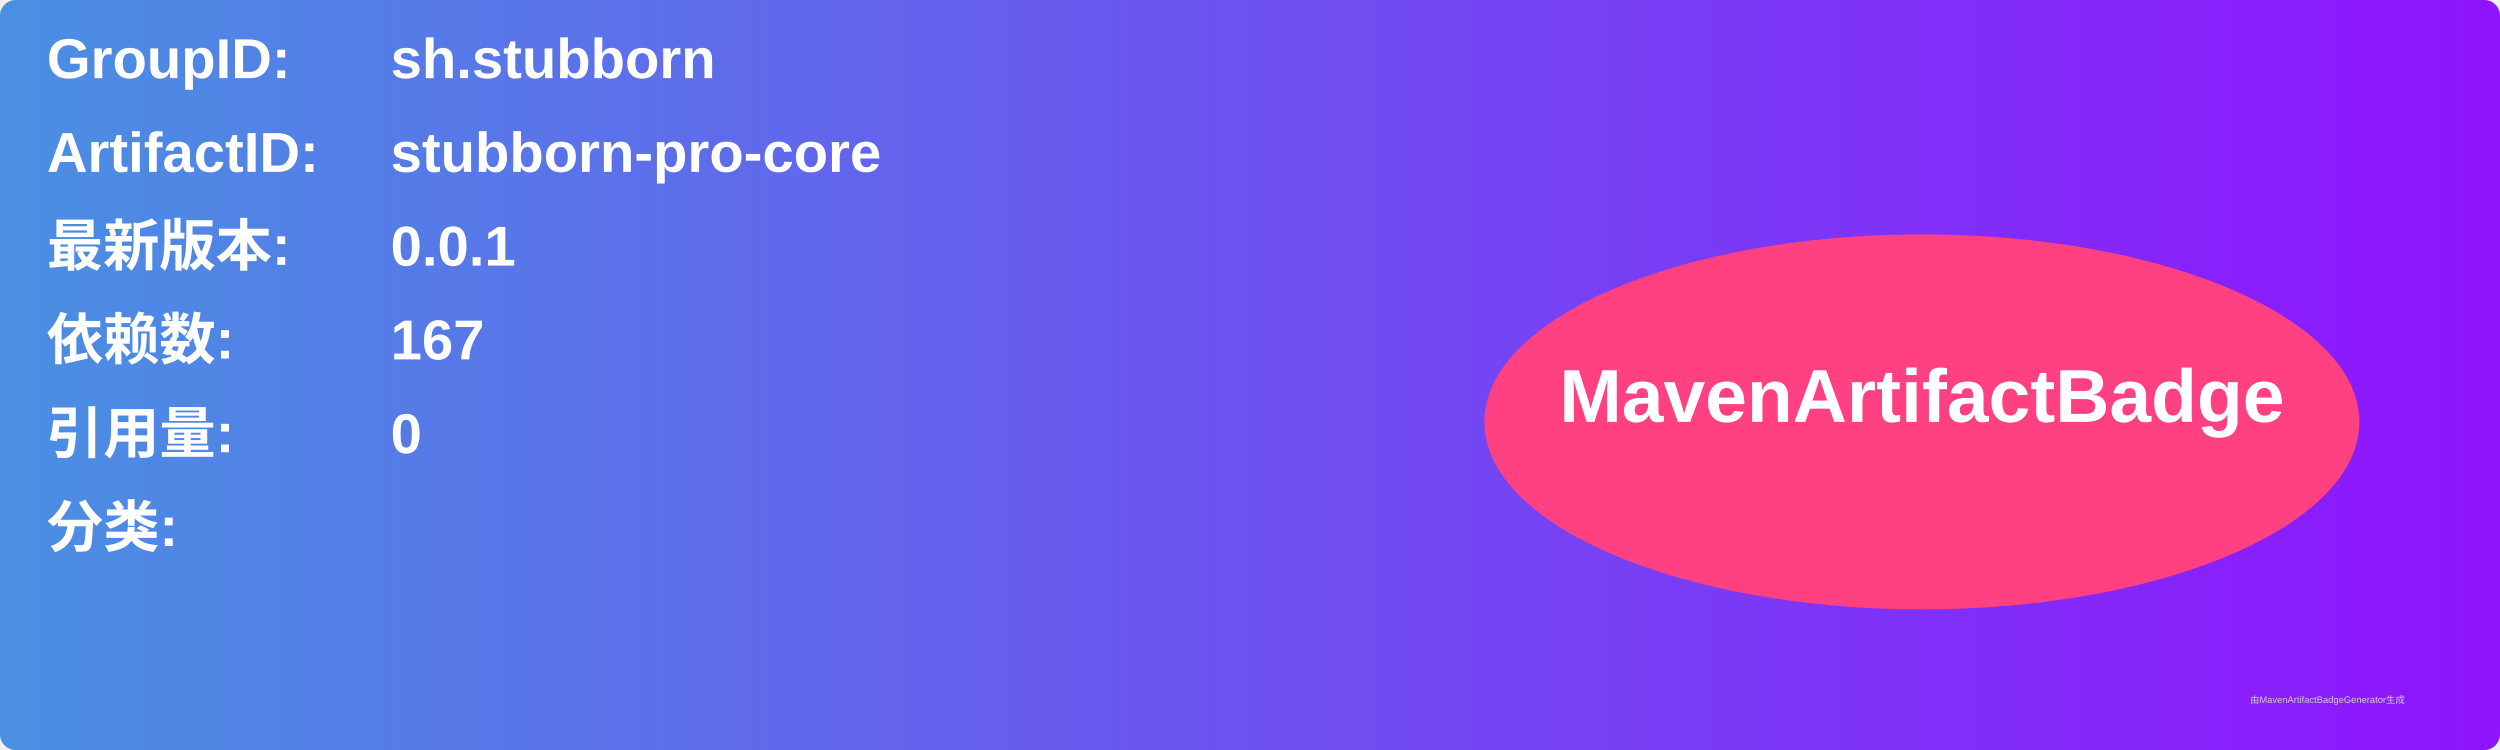
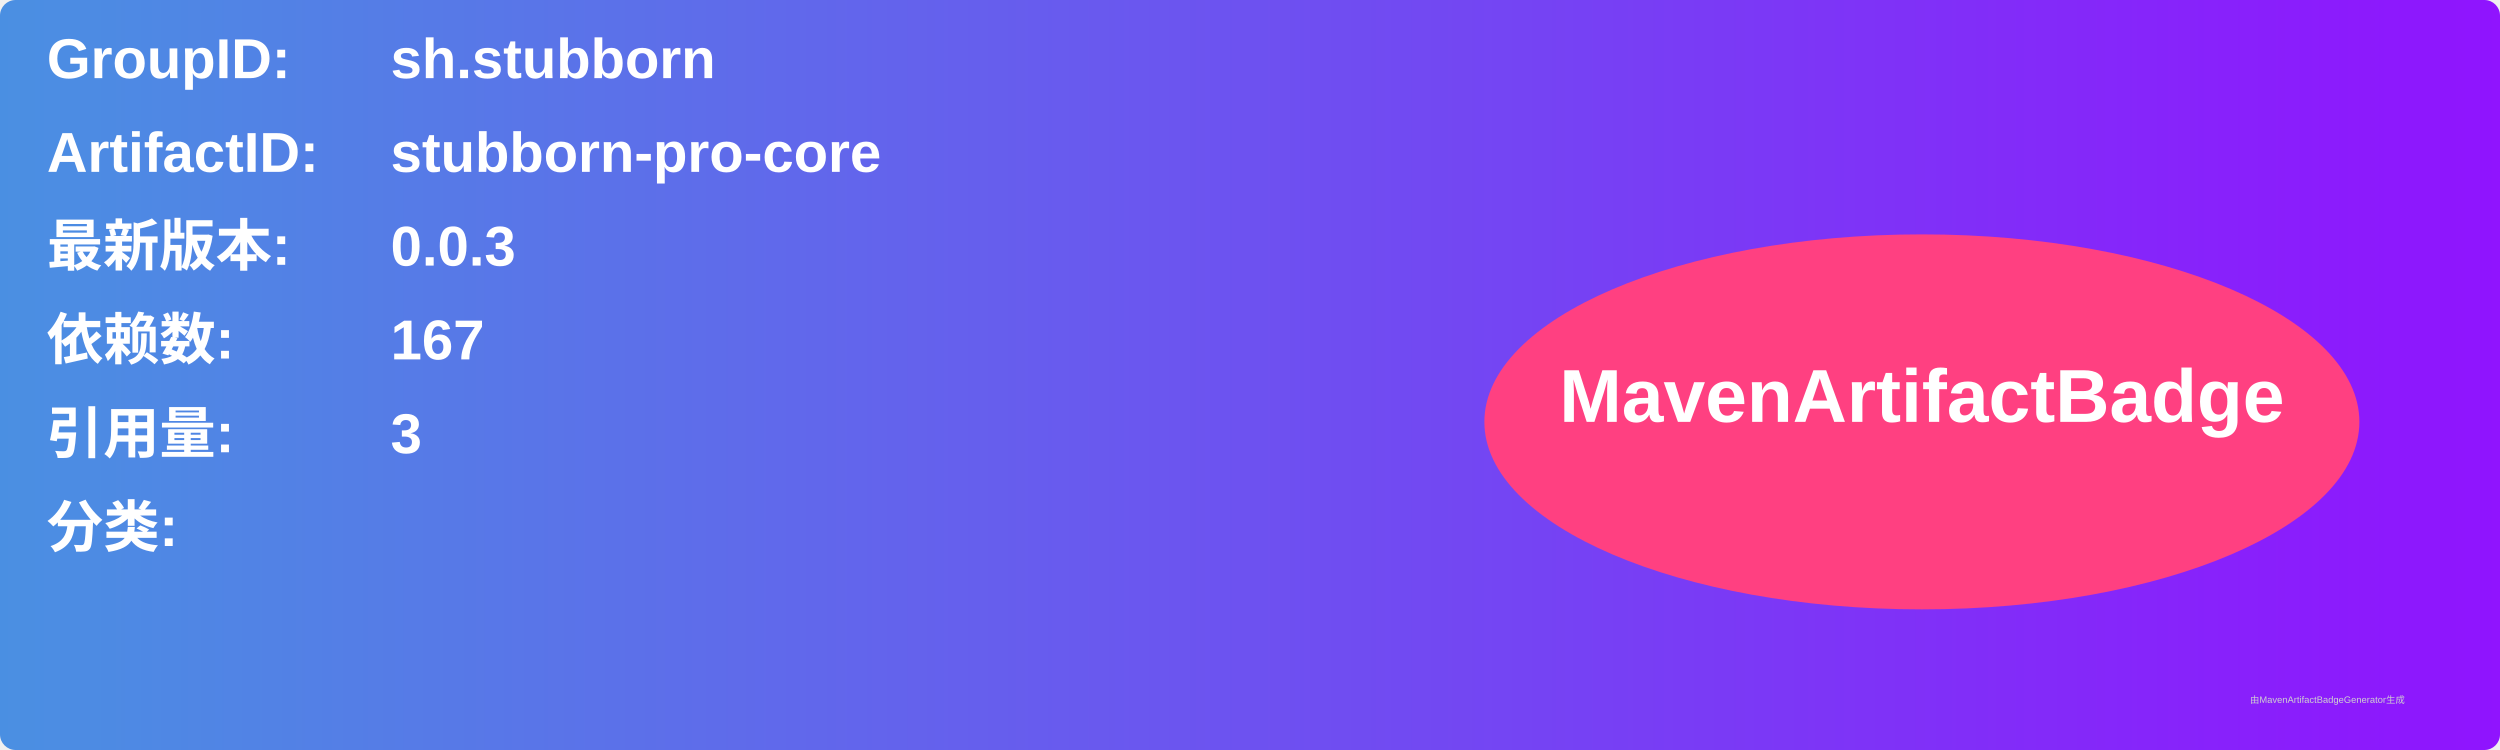
<svg xmlns="http://www.w3.org/2000/svg" width="800" height="240" viewBox="0 0 800 240">
  <linearGradient id="grad" x1="0%" y1="0%" x2="100%" y2="0%">
    <stop offset="0%" stop-color="#4a90e2" />
    <stop offset="100%" stop-color="#9013fe" />
  </linearGradient>
  <rect width="100%" height="100%" rx="5" ry="5" fill="url(#grad)" />
  <g transform="translate(15, 15)">
    <text x="0" y="10" font-family="Arial" font-size="18" fill="white" font-weight="bold" width="260">GroupID:</text>
    <text x="110" y="10" font-family="Arial" font-size="18" fill="white" font-weight="bold" width="460">sh.stubborn</text>
    <text x="0" y="40" font-family="Arial" font-size="18" fill="white" font-weight="bold" width="260">ArtifactID:</text>
    <text x="110" y="40" font-family="Arial" font-size="18" fill="white" font-weight="bold" width="460">stubborn-pro-core</text>
    <text x="0" y="70" font-family="Arial" font-size="18" fill="white" font-weight="bold">最新版本:</text>
    <text x="110" y="70" font-family="Arial" font-size="18" fill="white" font-weight="bold">
-       <tspan font-weight="bold">0.0.1</tspan>
+       <tspan font-weight="bold">0.0.3</tspan>
    </text>
    <text x="0" y="100" font-family="Arial" font-size="18" fill="white" font-weight="bold">依赖数: </text>
    <text x="110" y="100" font-family="Arial" font-size="18" fill="white">
      <tspan font-weight="bold">167</tspan>
    </text>
    <text x="0" y="130" font-family="Arial" font-size="18" fill="white" font-weight="bold">引用量: </text>
    <text x="110" y="130" font-family="Arial" font-size="18" fill="white">
-       <tspan font-weight="bold">0</tspan>
+       <tspan font-weight="bold">3</tspan>
    </text>
    <text x="0" y="160" font-family="Arial" font-size="18" fill="white" font-weight="bold">分类:</text>
    <text x="10" y="190" font-family="Arial" font-size="10" fill="white">
      <tspan font-weight="bold" />
    </text>
    <ellipse cx="600" cy="120" rx="140" ry="60" fill="#ff4081" />
    <text x="600" y="120" text-anchor="middle" font-family="Arial" font-size="24" fill="white" font-weight="bold">MavenArtifactBadge</text>
  </g>
  <text x="720" y="225" font-family="Arial" font-size="3" fill="#d0d0d0">由MavenArtifactBadgeGenerator生成</text>
</svg>
